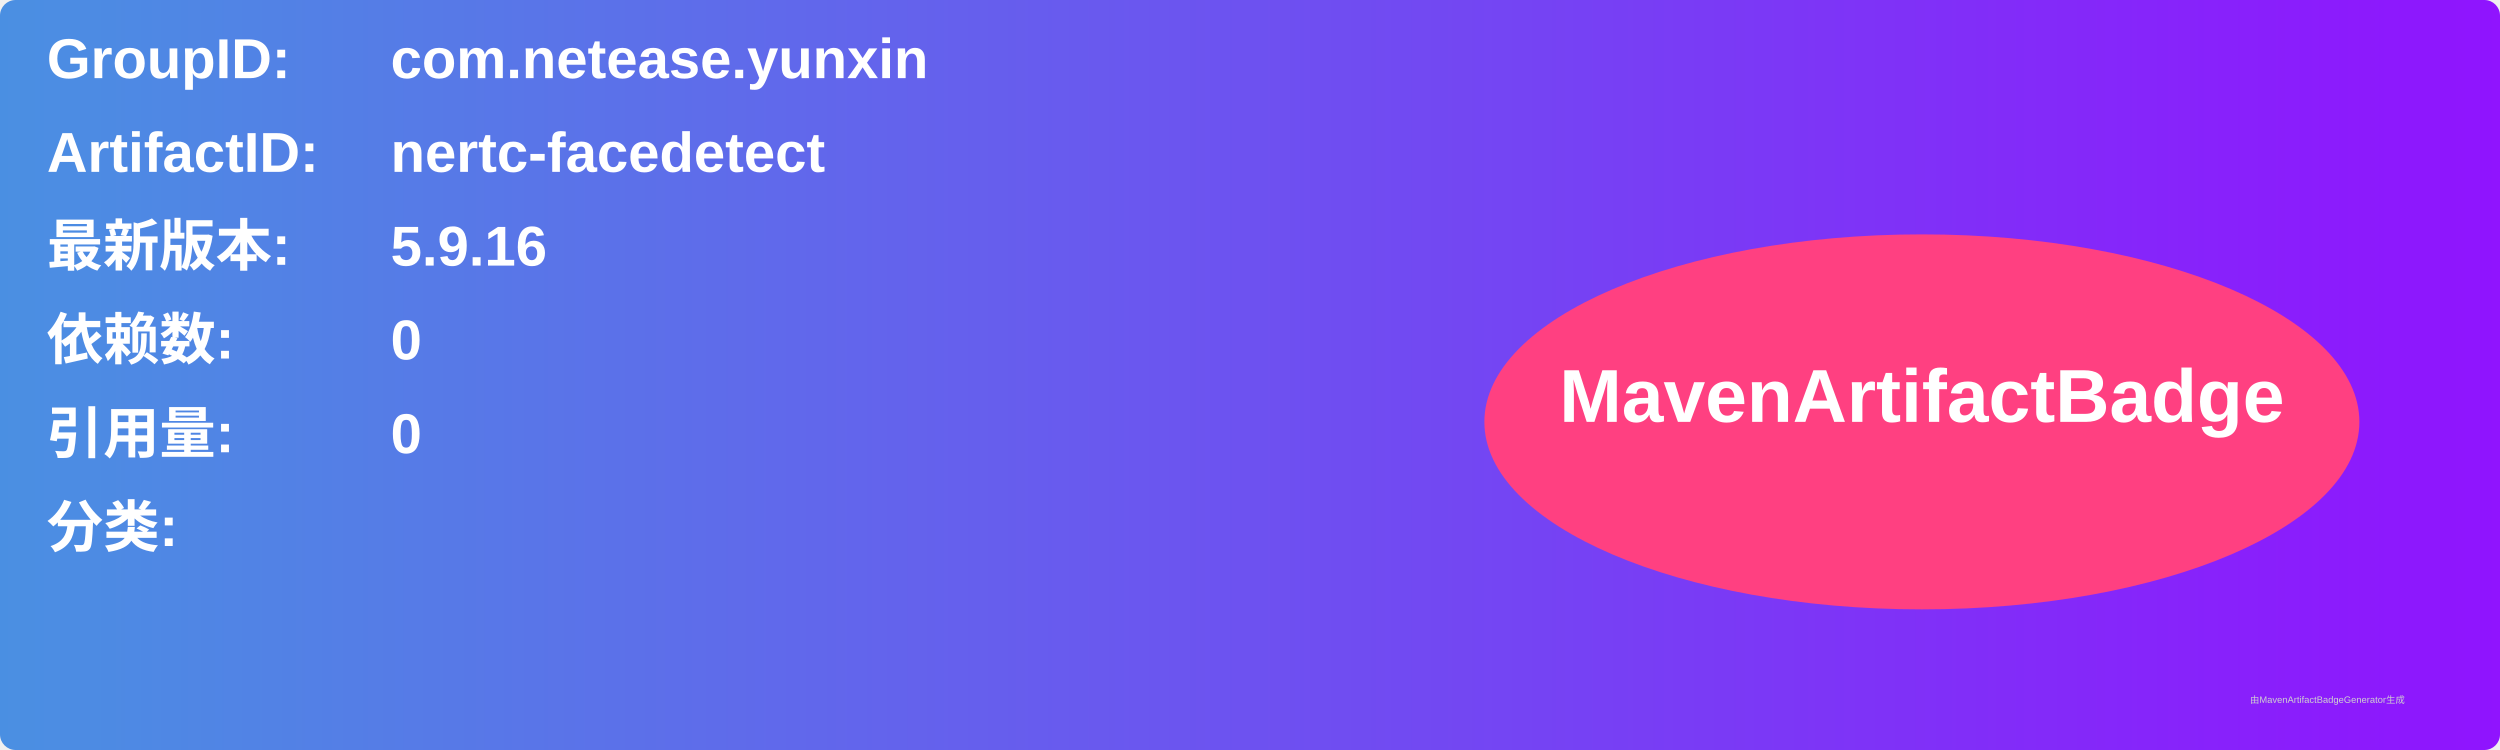
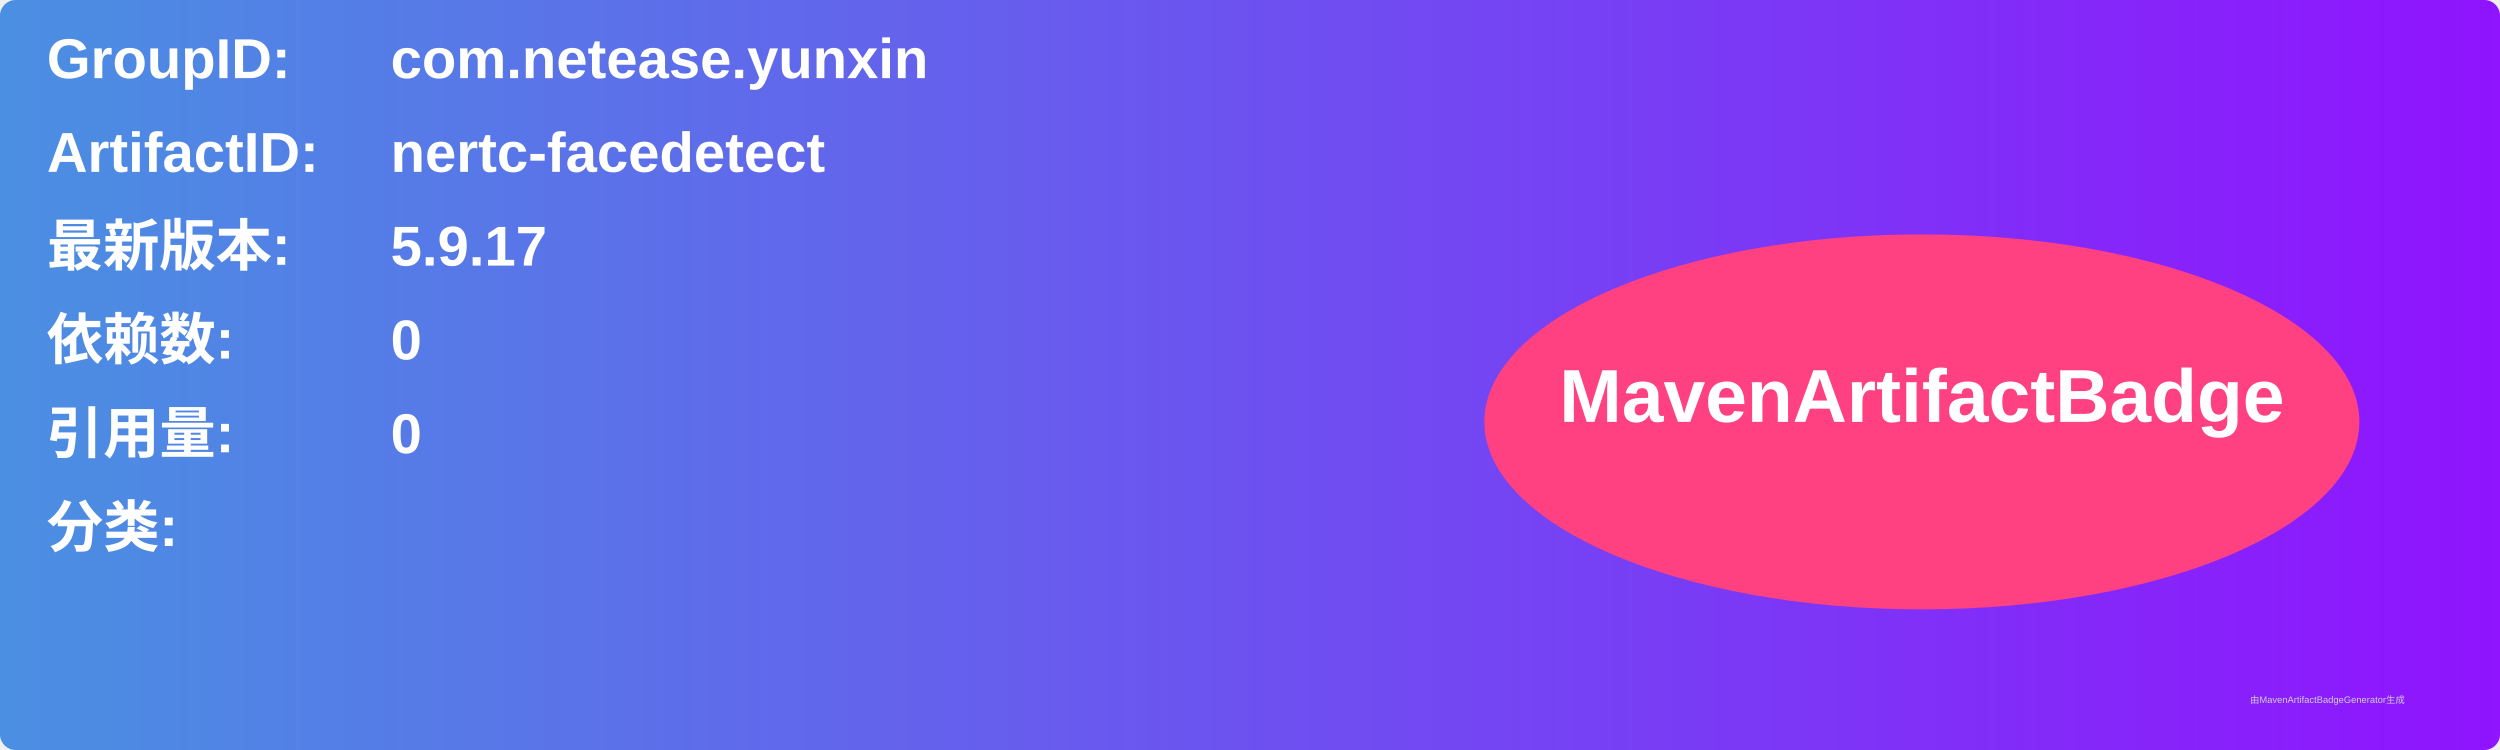
<svg xmlns="http://www.w3.org/2000/svg" width="800" height="240" viewBox="0 0 800 240">
  <linearGradient id="grad" x1="0%" y1="0%" x2="100%" y2="0%">
    <stop offset="0%" stop-color="#4a90e2" />
    <stop offset="100%" stop-color="#9013fe" />
  </linearGradient>
  <rect width="100%" height="100%" rx="5" ry="5" fill="url(#grad)" />
  <g transform="translate(15, 15)">
    <text x="0" y="10" font-family="Arial" font-size="18" fill="white" font-weight="bold" width="260">GroupID:</text>
    <text x="110" y="10" font-family="Arial" font-size="18" fill="white" font-weight="bold" width="460">com.netease.yunxin</text>
    <text x="0" y="40" font-family="Arial" font-size="18" fill="white" font-weight="bold" width="260">ArtifactID:</text>
    <text x="110" y="40" font-family="Arial" font-size="18" fill="white" font-weight="bold" width="460">nertc-facedetect</text>
    <text x="0" y="70" font-family="Arial" font-size="18" fill="white" font-weight="bold">最新版本:</text>
    <text x="110" y="70" font-family="Arial" font-size="18" fill="white" font-weight="bold">
-       <tspan font-weight="bold">5.9.16</tspan>
+       <tspan font-weight="bold">5.9.17</tspan>
    </text>
    <text x="0" y="100" font-family="Arial" font-size="18" fill="white" font-weight="bold">依赖数: </text>
    <text x="110" y="100" font-family="Arial" font-size="18" fill="white">
      <tspan font-weight="bold">0</tspan>
    </text>
    <text x="0" y="130" font-family="Arial" font-size="18" fill="white" font-weight="bold">引用量: </text>
    <text x="110" y="130" font-family="Arial" font-size="18" fill="white">
      <tspan font-weight="bold">0</tspan>
    </text>
    <text x="0" y="160" font-family="Arial" font-size="18" fill="white" font-weight="bold">分类:</text>
    <text x="10" y="190" font-family="Arial" font-size="10" fill="white">
      <tspan font-weight="bold" />
    </text>
    <ellipse cx="600" cy="120" rx="140" ry="60" fill="#ff4081" />
    <text x="600" y="120" text-anchor="middle" font-family="Arial" font-size="24" fill="white" font-weight="bold">MavenArtifactBadge</text>
  </g>
  <text x="720" y="225" font-family="Arial" font-size="3" fill="#d0d0d0">由MavenArtifactBadgeGenerator生成</text>
</svg>
